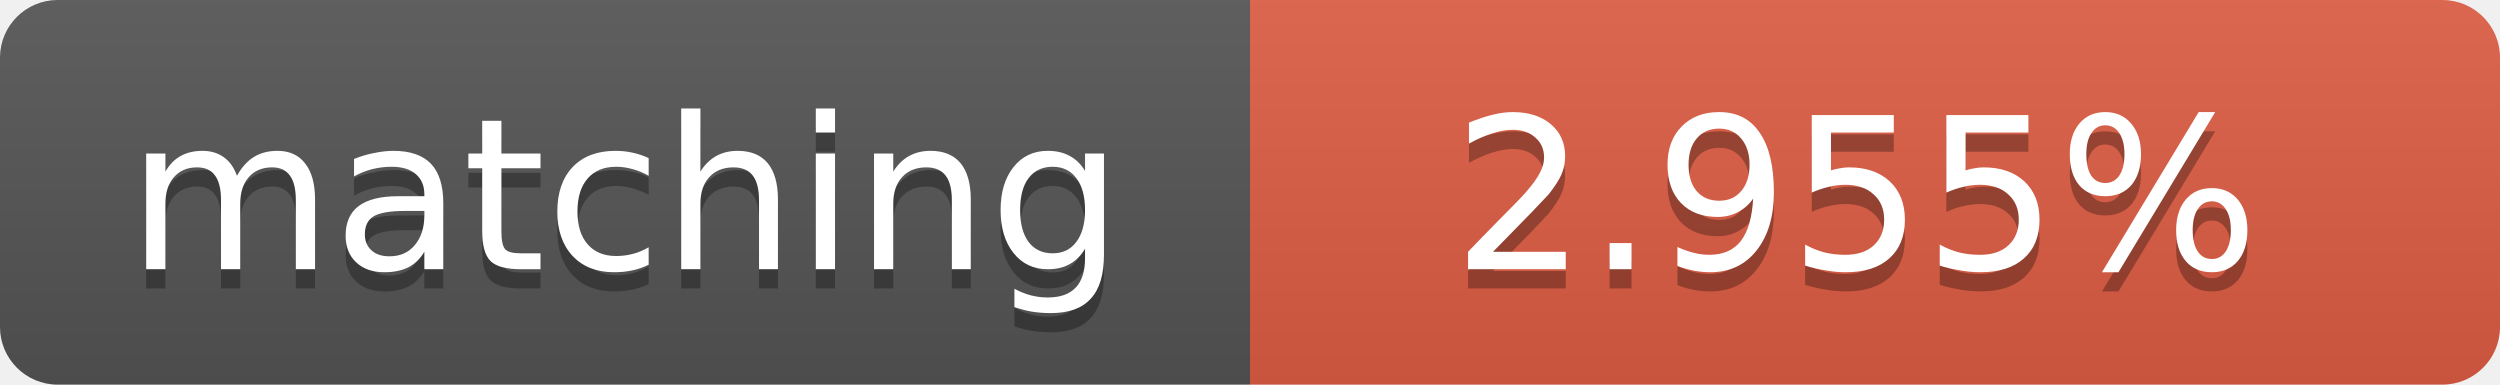
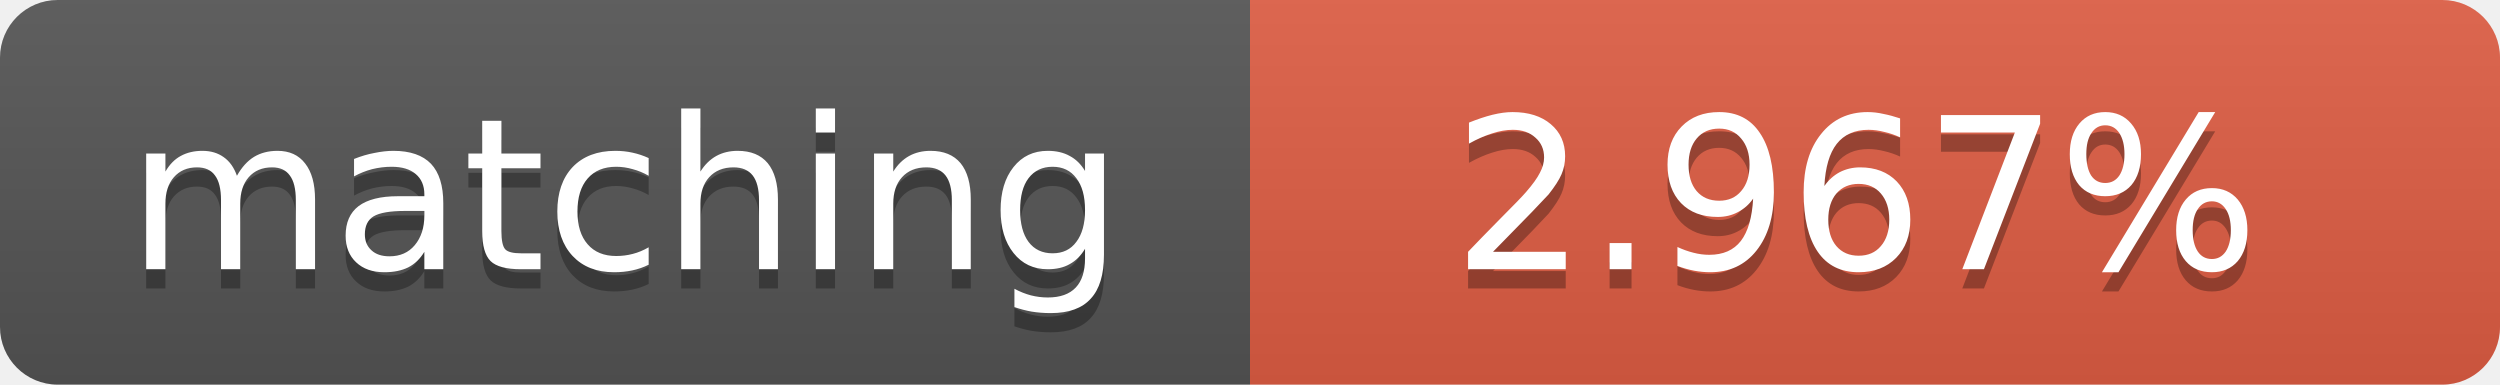
<svg xmlns="http://www.w3.org/2000/svg" width="130" height="20">
  <linearGradient id="b" x2="0" y2="100%">
    <stop offset="0" stop-color="#bbb" stop-opacity=".1" />
    <stop offset="1" stop-opacity=".1" />
  </linearGradient>
  <clipPath id="a">
    <rect width="130" height="20" rx="3" fill="#fff" />
  </clipPath>
  <g clip-path="url(#a)">
    <path fill="#555" d="M0 0h65v20H0z" />
    <path fill="#e05d44" d="M65 0h65v20H65z" />
    <path fill="url(#b)" d="M0 0h130v20H0z" />
  </g>
  <g fill="#fff" text-anchor="middle" font-family="DejaVu Sans,Verdana,Geneva,sans-serif" font-size="11">
    <text x="32.5" y="15" fill="#010101" fill-opacity=".3">matching</text>
    <text x="32.5" y="14">matching</text>
-     <text x="96.5" y="15" fill="#010101" fill-opacity=".3">2.955%</text>
-     <text x="96.5" y="14">2.955%</text>
+     <text x="96.5" y="15" fill="#010101" fill-opacity=".3">2.967%</text>
+     <text x="96.5" y="14">2.967%</text>
  </g>
</svg>
